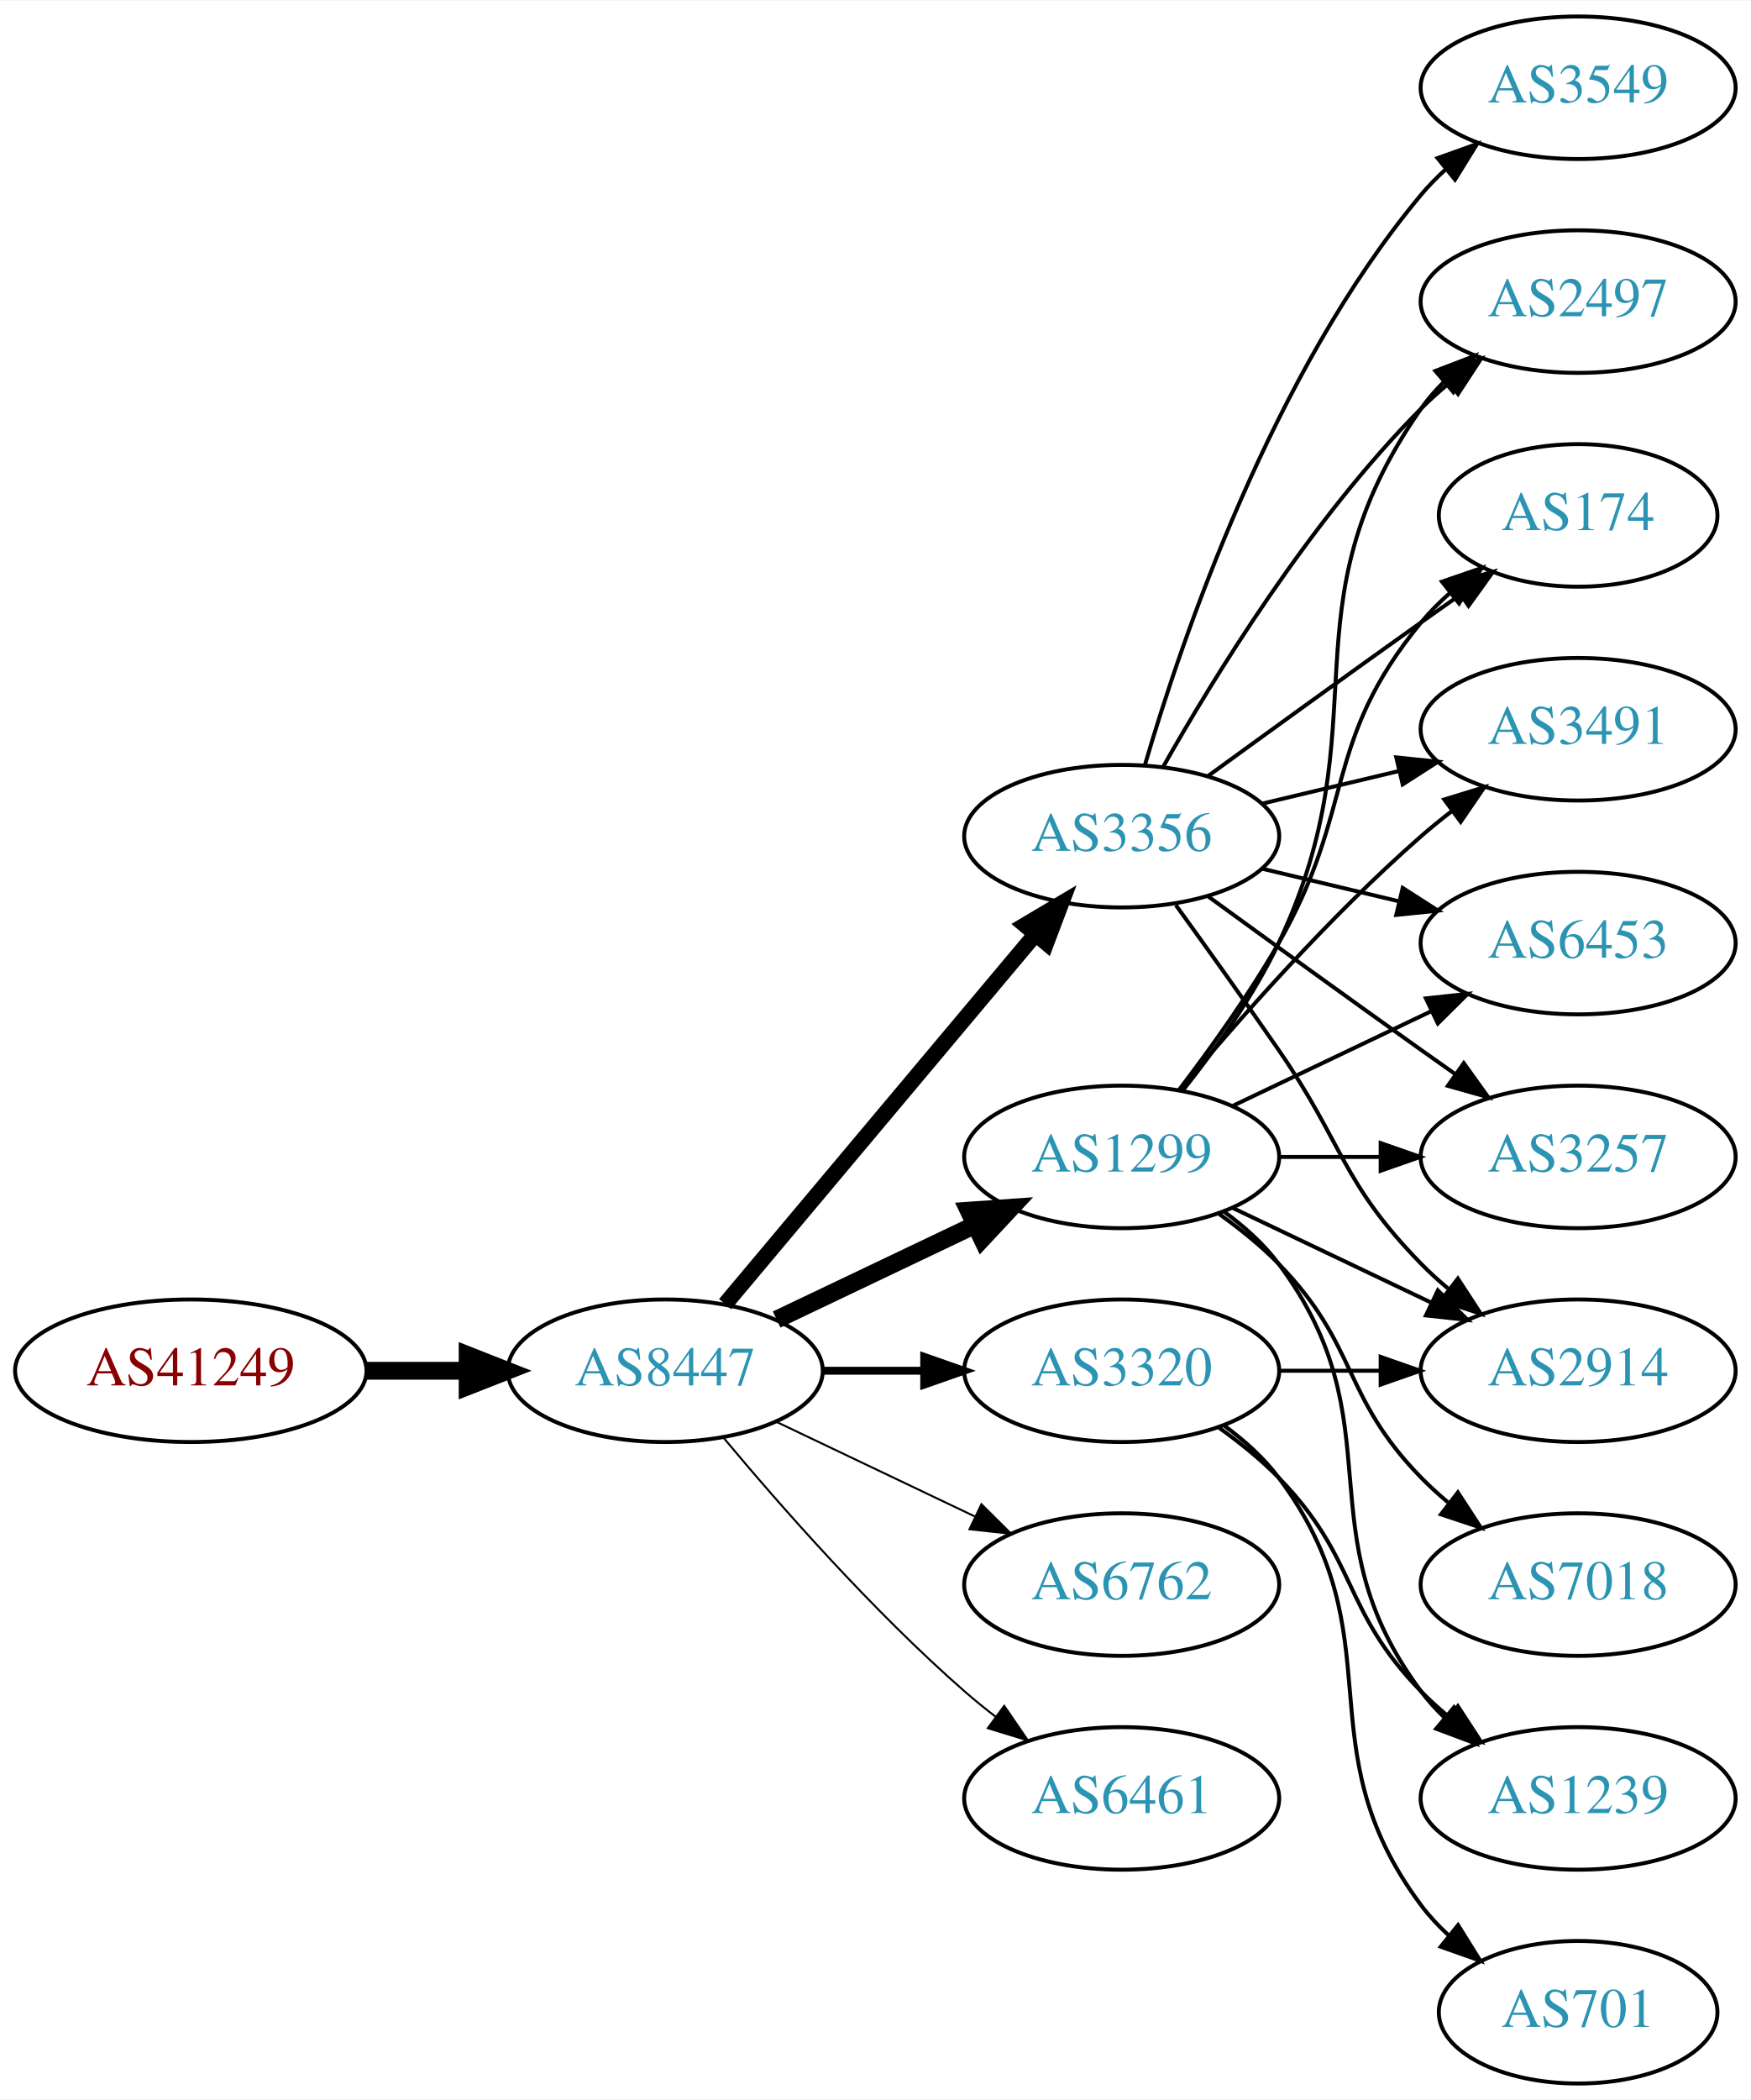
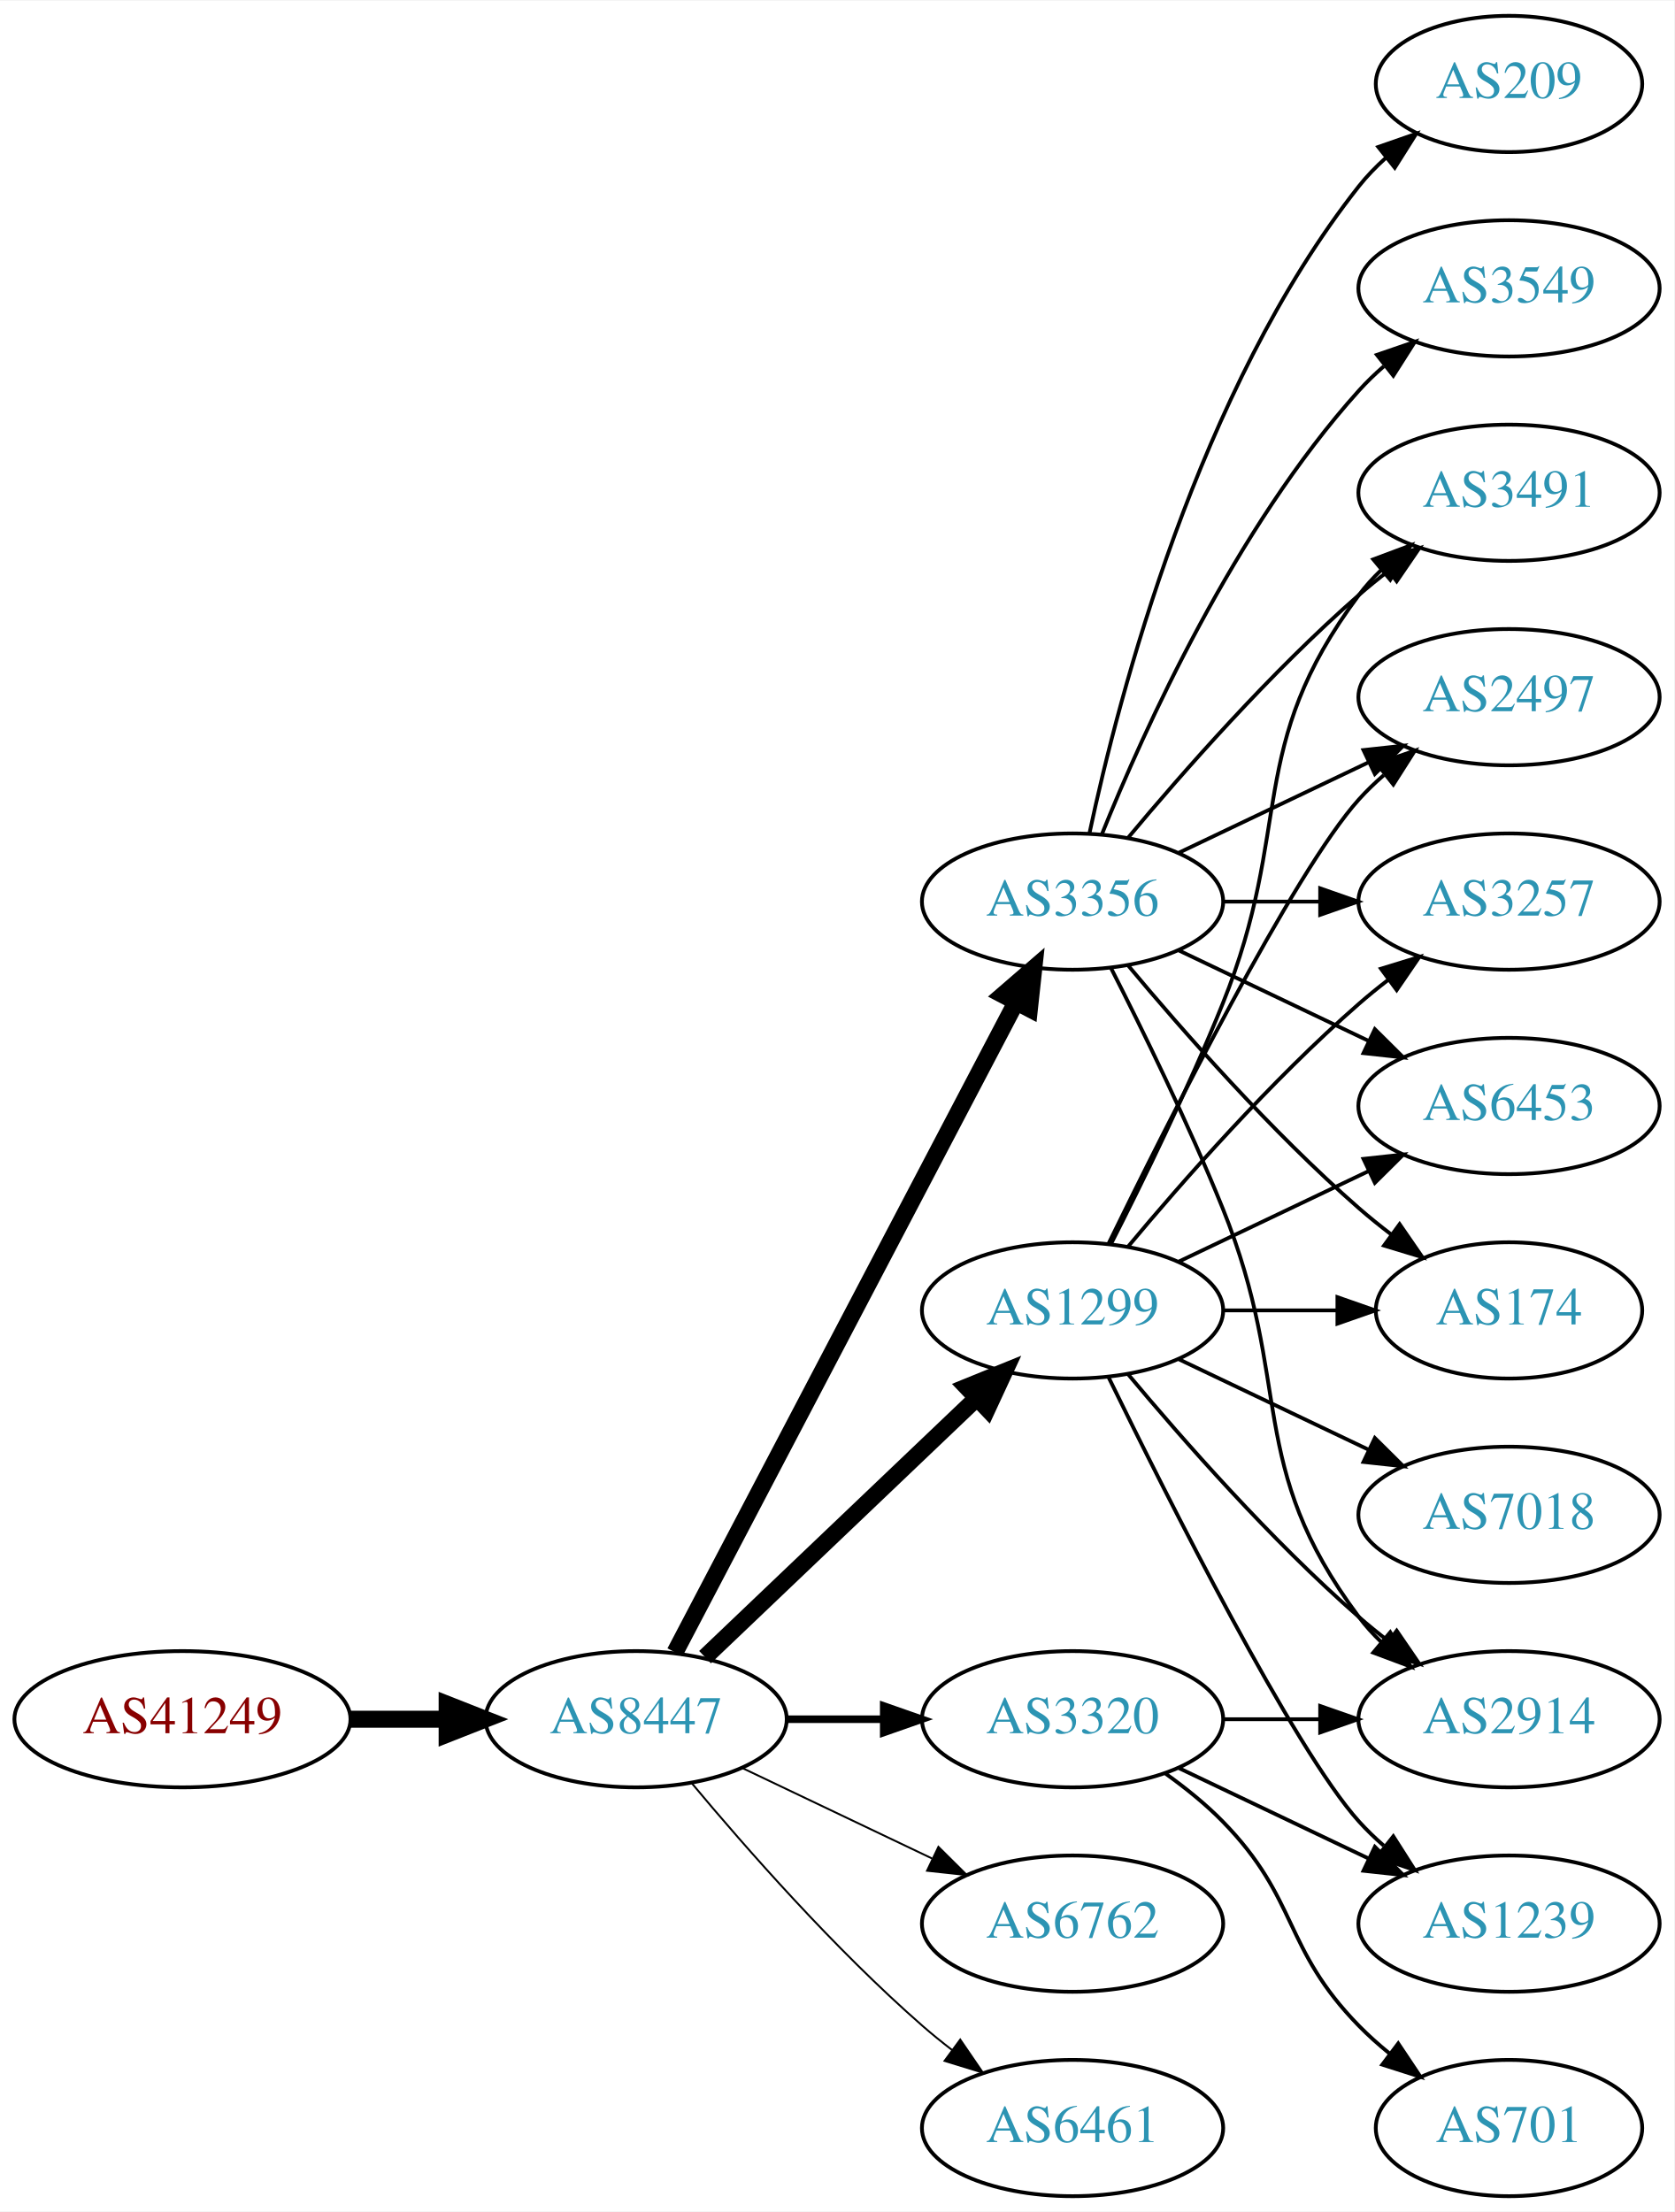
- <svg xmlns="http://www.w3.org/2000/svg" xmlns:xlink="http://www.w3.org/1999/xlink" width="442pt" height="530pt" viewBox="0.00 0.00 442.27 530.00">
-   <g id="graph0" class="graph" transform="scale(1 1) rotate(0) translate(4 526)">
-     <polygon fill="white" stroke="none" points="-4,4 -4,-526 438.271,-526 438.271,4 -4,4" />
+ <svg xmlns="http://www.w3.org/2000/svg" xmlns:xlink="http://www.w3.org/1999/xlink" width="442pt" height="584pt" viewBox="0.00 0.00 442.27 584.00">
+   <g id="graph0" class="graph" transform="scale(1 1) rotate(0) translate(4 580)">
+     <polygon fill="white" stroke="none" points="-4,4 -4,-580 438.271,-580 438.271,4 -4,4" />
    <g id="node1" class="node">
      <g id="a_node1">
        <a xlink:href="/asn/41249" xlink:title="AS41249 ~ Amt der Kaerntner Landesregierung [AT]">
-           <ellipse fill="#ffffff" stroke="black" cx="44.196" cy="-180" rx="44.393" ry="18" />
-           <text text-anchor="middle" x="44.196" y="-176.3" font-family="Times,serif" font-size="14.00" fill="#880000">AS41249</text>
+           <ellipse fill="#ffffff" stroke="black" cx="44.196" cy="-126" rx="44.393" ry="18" />
+           <text text-anchor="middle" x="44.196" y="-122.3" font-family="Times,serif" font-size="14.00" fill="#880000">AS41249</text>
        </a>
      </g>
    </g>
    <g id="node2" class="node">
      <g id="a_node2">
        <a xlink:href="/asn/8447" xlink:title="AS8447 ~ A1 Telekom Austria AG [AT]">
-           <ellipse fill="#ffffff" stroke="black" cx="164.039" cy="-180" rx="39.794" ry="18" />
-           <text text-anchor="middle" x="164.039" y="-176.3" font-family="Times,serif" font-size="14.00" fill="#2c94b3">AS8447</text>
+           <ellipse fill="#ffffff" stroke="black" cx="164.039" cy="-126" rx="39.794" ry="18" />
+           <text text-anchor="middle" x="164.039" y="-122.3" font-family="Times,serif" font-size="14.00" fill="#2c94b3">AS8447</text>
        </a>
      </g>
    </g>
    <g id="edge1" class="edge">
-       <path fill="none" stroke="black" stroke-width="4.5" d="M88.407,-180C96.72,-180 105.482,-180 113.965,-180" />
-       <polygon fill="black" stroke="black" stroke-width="4.5" points="114.123,-183.938 124.123,-180 114.123,-176.063 114.123,-183.938" />
+       <path fill="none" stroke="black" stroke-width="4.5" d="M88.407,-126C96.72,-126 105.482,-126 113.965,-126" />
+       <polygon fill="black" stroke="black" stroke-width="4.5" points="114.123,-129.938 124.123,-126 114.123,-122.063 114.123,-129.938" />
    </g>
    <g id="node3" class="node">
      <g id="a_node3">
        <a xlink:href="/asn/3356" xlink:title="AS3356 ~ Level 3 Parent, LLC [US]">
-           <ellipse fill="#ffffff" stroke="black" cx="279.332" cy="-315" rx="39.794" ry="18" />
-           <text text-anchor="middle" x="279.332" y="-311.3" font-family="Times,serif" font-size="14.00" fill="#2c94b3">AS3356</text>
+           <ellipse fill="#ffffff" stroke="black" cx="279.332" cy="-342" rx="39.794" ry="18" />
+           <text text-anchor="middle" x="279.332" y="-338.3" font-family="Times,serif" font-size="14.00" fill="#2c94b3">AS3356</text>
        </a>
      </g>
    </g>
    <g id="edge2" class="edge">
-       <path fill="none" stroke="black" stroke-width="4" d="M179.158,-196.825C198.833,-220.269 234.637,-262.934 257.415,-290.076" />
-       <polygon fill="black" stroke="black" stroke-width="4" points="254.925,-292.553 264.034,-297.963 260.287,-288.053 254.925,-292.553" />
+       <path fill="none" stroke="black" stroke-width="4.5" d="M174.31,-143.676C194.151,-181.505 240.829,-270.499 264.316,-315.278" />
+       <polygon fill="black" stroke="black" stroke-width="4.5" points="260.959,-317.356 269.091,-324.383 267.933,-313.698 260.959,-317.356" />
    </g>
    <g id="node4" class="node">
      <g id="a_node4">
        <a xlink:href="/asn/1299" xlink:title="AS1299 ~ Telia Carrier [EU]">
          <ellipse fill="#ffffff" stroke="black" cx="279.332" cy="-234" rx="39.794" ry="18" />
          <text text-anchor="middle" x="279.332" y="-230.3" font-family="Times,serif" font-size="14.00" fill="#2c94b3">AS1299</text>
        </a>
      </g>
    </g>
    <g id="edge3" class="edge">
-       <path fill="none" stroke="black" stroke-width="4.5" d="M192.175,-192.934C207.169,-200.081 225.99,-209.052 242.213,-216.785" />
-       <polygon fill="black" stroke="black" stroke-width="4.5" points="240.695,-220.423 251.417,-221.171 244.084,-213.314 240.695,-220.423" />
+       <path fill="none" stroke="black" stroke-width="4.5" d="M182.245,-142.403C201.321,-160.587 232.241,-190.063 253.838,-210.651" />
+       <polygon fill="black" stroke="black" stroke-width="4.5" points="251.379,-213.747 261.334,-217.797 256.813,-208.047 251.379,-213.747" />
    </g>
    <g id="node5" class="node">
      <g id="a_node5">
        <a xlink:href="/asn/3320" xlink:title="AS3320 ~ DTAG [DE]">
-           <ellipse fill="#ffffff" stroke="black" cx="279.332" cy="-180" rx="39.794" ry="18" />
-           <text text-anchor="middle" x="279.332" y="-176.3" font-family="Times,serif" font-size="14.00" fill="#2c94b3">AS3320</text>
+           <ellipse fill="#ffffff" stroke="black" cx="279.332" cy="-126" rx="39.794" ry="18" />
+           <text text-anchor="middle" x="279.332" y="-122.3" font-family="Times,serif" font-size="14.00" fill="#2c94b3">AS3320</text>
        </a>
      </g>
    </g>
    <g id="edge4" class="edge">
-       <path fill="none" stroke="black" stroke-width="2" d="M203.711,-180C211.914,-180 220.678,-180 229.21,-180" />
-       <polygon fill="black" stroke="black" stroke-width="2" points="229.449,-183.5 239.449,-180 229.449,-176.5 229.449,-183.5" />
+       <path fill="none" stroke="black" stroke-width="2" d="M203.711,-126C211.914,-126 220.678,-126 229.21,-126" />
+       <polygon fill="black" stroke="black" stroke-width="2" points="229.449,-129.5 239.449,-126 229.449,-122.5 229.449,-129.5" />
    </g>
    <g id="node6" class="node">
      <g id="a_node6">
        <a xlink:href="/asn/6762" xlink:title="AS6762 ~ TELECOM ITALIA SPARKLE S.p.A. [IT]">
-           <ellipse fill="#ffffff" stroke="black" cx="279.332" cy="-126" rx="39.794" ry="18" />
-           <text text-anchor="middle" x="279.332" y="-122.3" font-family="Times,serif" font-size="14.00" fill="#2c94b3">AS6762</text>
+           <ellipse fill="#ffffff" stroke="black" cx="279.332" cy="-72" rx="39.794" ry="18" />
+           <text text-anchor="middle" x="279.332" y="-68.3" font-family="Times,serif" font-size="14.00" fill="#2c94b3">AS6762</text>
        </a>
      </g>
    </g>
    <g id="edge5" class="edge">
-       <path fill="none" stroke="black" stroke-width="0.5" d="M192.175,-167.066C207.169,-159.919 225.99,-150.948 242.213,-143.215" />
-       <polygon fill="black" stroke="black" stroke-width="0.5" points="243.895,-146.291 251.417,-138.829 240.884,-139.972 243.895,-146.291" />
+       <path fill="none" stroke="black" stroke-width="0.5" d="M192.175,-113.066C207.169,-105.919 225.99,-96.948 242.213,-89.215" />
+       <polygon fill="black" stroke="black" stroke-width="0.5" points="243.895,-92.291 251.417,-84.829 240.884,-85.972 243.895,-92.291" />
    </g>
    <g id="node7" class="node">
      <g id="a_node7">
        <a xlink:href="/asn/6461" xlink:title="AS6461 ~ Zayo Bandwidth [US]">
-           <ellipse fill="#ffffff" stroke="black" cx="279.332" cy="-72" rx="39.794" ry="18" />
-           <text text-anchor="middle" x="279.332" y="-68.3" font-family="Times,serif" font-size="14.00" fill="#2c94b3">AS6461</text>
+           <ellipse fill="#ffffff" stroke="black" cx="279.332" cy="-18" rx="39.794" ry="18" />
+           <text text-anchor="middle" x="279.332" y="-14.3" font-family="Times,serif" font-size="14.00" fill="#2c94b3">AS6461</text>
        </a>
      </g>
    </g>
    <g id="edge6" class="edge">
-       <path fill="none" stroke="black" stroke-width="0.5" d="M178.669,-163.183C192.951,-146.071 216.498,-119.255 239.685,-99 242.151,-96.846 244.789,-94.706 247.487,-92.628" />
-       <polygon fill="black" stroke="black" stroke-width="0.5" points="249.66,-95.375 255.641,-86.63 245.512,-89.736 249.66,-95.375" />
+       <path fill="none" stroke="black" stroke-width="0.5" d="M178.669,-109.183C192.951,-92.071 216.498,-65.255 239.685,-45 242.151,-42.846 244.789,-40.706 247.487,-38.628" />
+       <polygon fill="black" stroke="black" stroke-width="0.5" points="249.66,-41.375 255.641,-32.63 245.512,-35.736 249.66,-41.375" />
    </g>
    <g id="node8" class="node">
      <g id="a_node8">
-         <a xlink:href="/asn/2914" xlink:title="AS2914 ~ NTT America, Inc. [US]">
-           <ellipse fill="#ffffff" stroke="black" cx="394.625" cy="-180" rx="39.794" ry="18" />
-           <text text-anchor="middle" x="394.625" y="-176.3" font-family="Times,serif" font-size="14.00" fill="#2c94b3">AS2914</text>
-         </a>
-       </g>
-     </g>
-     <g id="edge7" class="edge">
-       <path fill="none" stroke="black" d="M293.011,-297.594C300.626,-287.063 310.459,-273.33 318.978,-261 335.374,-237.269 334.806,-227.617 354.978,-207 357.071,-204.861 359.354,-202.782 361.731,-200.79" />
-       <polygon fill="black" stroke="black" points="364.249,-203.268 370.031,-194.389 359.974,-197.725 364.249,-203.268" />
-     </g>
-     <g id="node9" class="node">
-       <g id="a_node9">
-         <a xlink:href="/asn/174" xlink:title="AS174 ~ Cogent Communications [US]">
-           <ellipse fill="#ffffff" stroke="black" cx="394.625" cy="-396" rx="35.194" ry="18" />
-           <text text-anchor="middle" x="394.625" y="-392.3" font-family="Times,serif" font-size="14.00" fill="#2c94b3">AS174</text>
-         </a>
-       </g>
-     </g>
-     <g id="edge8" class="edge">
-       <path fill="none" stroke="black" d="M301.18,-330.222C316.114,-341.091 336.727,-356.025 354.978,-369 358.188,-371.282 361.557,-373.661 364.912,-376.018" />
-       <polygon fill="black" stroke="black" points="362.924,-378.899 373.123,-381.77 366.94,-373.166 362.924,-378.899" />
-     </g>
-     <g id="node10" class="node">
-       <g id="a_node10">
-         <a xlink:href="/asn/3491" xlink:title="AS3491 ~ PCCW Global, Inc. [US]">
-           <ellipse fill="#ffffff" stroke="black" cx="394.625" cy="-342" rx="39.794" ry="18" />
-           <text text-anchor="middle" x="394.625" y="-338.3" font-family="Times,serif" font-size="14.00" fill="#2c94b3">AS3491</text>
-         </a>
-       </g>
-     </g>
-     <g id="edge9" class="edge">
-       <path fill="none" stroke="black" d="M314.939,-323.248C325.81,-325.838 337.964,-328.735 349.407,-331.462" />
-       <polygon fill="black" stroke="black" points="348.69,-334.889 359.229,-333.803 350.313,-328.08 348.69,-334.889" />
-     </g>
-     <g id="node11" class="node">
-       <g id="a_node11">
        <a xlink:href="/asn/3549" xlink:title="AS3549 ~ Level 3 Parent, LLC [US]">
          <ellipse fill="#ffffff" stroke="black" cx="394.625" cy="-504" rx="39.794" ry="18" />
          <text text-anchor="middle" x="394.625" y="-500.3" font-family="Times,serif" font-size="14.00" fill="#2c94b3">AS3549</text>
        </a>
      </g>
    </g>
+     <g id="edge7" class="edge">
+       <path fill="none" stroke="black" d="M287.079,-359.787C298.13,-387.243 322.184,-440.578 354.978,-477 356.98,-479.224 359.199,-481.363 361.532,-483.397" />
+       <polygon fill="black" stroke="black" points="359.73,-486.433 369.751,-489.873 364.062,-480.935 359.73,-486.433" />
+     </g>
+     <g id="node9" class="node">
+       <g id="a_node9">
+         <a xlink:href="/asn/2914" xlink:title="AS2914 ~ NTT America, Inc. [US]">
+           <ellipse fill="#ffffff" stroke="black" cx="394.625" cy="-126" rx="39.794" ry="18" />
+           <text text-anchor="middle" x="394.625" y="-122.3" font-family="Times,serif" font-size="14.00" fill="#2c94b3">AS2914</text>
+         </a>
+       </g>
+     </g>
+     <g id="edge8" class="edge">
+       <path fill="none" stroke="black" d="M289.412,-324.583C297.681,-308.366 309.942,-283.397 318.978,-261 337.908,-214.078 324.707,-193.542 354.978,-153 356.723,-150.664 358.73,-148.455 360.893,-146.383" />
+       <polygon fill="black" stroke="black" points="363.253,-148.973 368.694,-139.882 358.771,-143.595 363.253,-148.973" />
+     </g>
+     <g id="node10" class="node">
+       <g id="a_node10">
+         <a xlink:href="/asn/174" xlink:title="AS174 ~ Cogent Communications [US]">
+           <ellipse fill="#ffffff" stroke="black" cx="394.625" cy="-234" rx="35.194" ry="18" />
+           <text text-anchor="middle" x="394.625" y="-230.3" font-family="Times,serif" font-size="14.00" fill="#2c94b3">AS174</text>
+         </a>
+       </g>
+     </g>
+     <g id="edge9" class="edge">
+       <path fill="none" stroke="black" d="M293.962,-325.183C308.244,-308.071 331.791,-281.255 354.978,-261 357.648,-258.668 360.521,-256.352 363.451,-254.114" />
+       <polygon fill="black" stroke="black" points="365.729,-256.784 371.742,-248.061 361.602,-251.13 365.729,-256.784" />
+     </g>
+     <g id="node11" class="node">
+       <g id="a_node11">
+         <a xlink:href="/asn/3491" xlink:title="AS3491 ~ PCCW Global, Inc. [US]">
+           <ellipse fill="#ffffff" stroke="black" cx="394.625" cy="-450" rx="39.794" ry="18" />
+           <text text-anchor="middle" x="394.625" y="-446.3" font-family="Times,serif" font-size="14.00" fill="#2c94b3">AS3491</text>
+         </a>
+       </g>
+     </g>
    <g id="edge10" class="edge">
-       <path fill="none" stroke="black" d="M285.206,-333.002C294.52,-364.844 317.336,-431.981 354.978,-477 356.848,-479.237 358.947,-481.374 361.173,-483.396" />
-       <polygon fill="black" stroke="black" points="359.116,-486.234 369.092,-489.804 363.52,-480.793 359.116,-486.234" />
+       <path fill="none" stroke="black" d="M293.962,-358.817C308.244,-375.929 331.791,-402.745 354.978,-423 357.444,-425.154 360.082,-427.294 362.78,-429.372" />
+       <polygon fill="black" stroke="black" points="360.805,-432.264 370.934,-435.37 364.953,-426.625 360.805,-432.264" />
    </g>
    <g id="node12" class="node">
      <g id="a_node12">
+         <a xlink:href="/asn/2497" xlink:title="AS2497 ~ Internet Initiative Japan Inc. [JP]">
+           <ellipse fill="#ffffff" stroke="black" cx="394.625" cy="-396" rx="39.794" ry="18" />
+           <text text-anchor="middle" x="394.625" y="-392.3" font-family="Times,serif" font-size="14.00" fill="#2c94b3">AS2497</text>
+         </a>
+       </g>
+     </g>
+     <g id="edge11" class="edge">
+       <path fill="none" stroke="black" d="M307.468,-354.934C322.462,-362.081 341.283,-371.052 357.506,-378.785" />
+       <polygon fill="black" stroke="black" points="356.177,-382.028 366.71,-383.171 359.188,-375.709 356.177,-382.028" />
+     </g>
+     <g id="node13" class="node">
+       <g id="a_node13">
+         <a xlink:href="/asn/3257" xlink:title="AS3257 ~ GTT [DE]">
+           <ellipse fill="#ffffff" stroke="black" cx="394.625" cy="-342" rx="39.794" ry="18" />
+           <text text-anchor="middle" x="394.625" y="-338.3" font-family="Times,serif" font-size="14.00" fill="#2c94b3">AS3257</text>
+         </a>
+       </g>
+     </g>
+     <g id="edge12" class="edge">
+       <path fill="none" stroke="black" d="M319.004,-342C327.207,-342 335.971,-342 344.503,-342" />
+       <polygon fill="black" stroke="black" points="344.742,-345.5 354.742,-342 344.742,-338.5 344.742,-345.5" />
+     </g>
+     <g id="node14" class="node">
+       <g id="a_node14">
+         <a xlink:href="/asn/209" xlink:title="AS209 ~ CenturyLink Communications, LLC [US]">
+           <ellipse fill="#ffffff" stroke="black" cx="394.625" cy="-558" rx="35.194" ry="18" />
+           <text text-anchor="middle" x="394.625" y="-554.3" font-family="Times,serif" font-size="14.00" fill="#2c94b3">AS209</text>
+         </a>
+       </g>
+     </g>
+     <g id="edge13" class="edge">
+       <path fill="none" stroke="black" d="M283.822,-360.16C291.453,-396.03 312.445,-477.155 354.978,-531 357.058,-533.633 359.463,-536.116 362.036,-538.428" />
+       <polygon fill="black" stroke="black" points="360.092,-541.354 370.099,-544.835 364.447,-535.873 360.092,-541.354" />
+     </g>
+     <g id="node15" class="node">
+       <g id="a_node15">
        <a xlink:href="/asn/6453" xlink:title="AS6453 ~ TATA COMMUNICATIONS (AMERICA) INC [US]">
          <ellipse fill="#ffffff" stroke="black" cx="394.625" cy="-288" rx="39.794" ry="18" />
          <text text-anchor="middle" x="394.625" y="-284.3" font-family="Times,serif" font-size="14.00" fill="#2c94b3">AS6453</text>
        </a>
      </g>
    </g>
-     <g id="edge11" class="edge">
-       <path fill="none" stroke="black" d="M314.939,-306.752C325.81,-304.162 337.964,-301.265 349.407,-298.538" />
-       <polygon fill="black" stroke="black" points="350.313,-301.92 359.229,-296.197 348.69,-295.111 350.313,-301.92" />
-     </g>
-     <g id="node13" class="node">
-       <g id="a_node13">
-         <a xlink:href="/asn/3257" xlink:title="AS3257 ~ GTT [DE]">
-           <ellipse fill="#ffffff" stroke="black" cx="394.625" cy="-234" rx="39.794" ry="18" />
-           <text text-anchor="middle" x="394.625" y="-230.3" font-family="Times,serif" font-size="14.00" fill="#2c94b3">AS3257</text>
-         </a>
-       </g>
-     </g>
-     <g id="edge12" class="edge">
-       <path fill="none" stroke="black" d="M301.18,-299.778C316.114,-288.909 336.727,-273.975 354.978,-261 357.799,-258.995 360.742,-256.915 363.69,-254.841" />
-       <polygon fill="black" stroke="black" points="365.736,-257.681 371.914,-249.074 361.717,-251.95 365.736,-257.681" />
-     </g>
-     <g id="node14" class="node">
-       <g id="a_node14">
-         <a xlink:href="/asn/2497" xlink:title="AS2497 ~ Internet Initiative Japan Inc. [JP]">
-           <ellipse fill="#ffffff" stroke="black" cx="394.625" cy="-450" rx="39.794" ry="18" />
-           <text text-anchor="middle" x="394.625" y="-446.3" font-family="Times,serif" font-size="14.00" fill="#2c94b3">AS2497</text>
-         </a>
-       </g>
-     </g>
-     <g id="edge13" class="edge">
-       <path fill="none" stroke="black" d="M289.791,-332.49C302.573,-355.096 327.005,-394.886 354.978,-423 357.089,-425.121 359.385,-427.188 361.77,-429.171" />
-       <polygon fill="black" stroke="black" points="360.023,-432.242 370.086,-435.556 364.286,-426.69 360.023,-432.242" />
-     </g>
-     <g id="edge21" class="edge">
-       <path fill="none" stroke="black" d="M307.468,-221.066C322.462,-213.919 341.283,-204.948 357.506,-197.215" />
-       <polygon fill="black" stroke="black" points="359.188,-200.291 366.71,-192.829 356.177,-193.972 359.188,-200.291" />
-     </g>
-     <g id="edge16" class="edge">
-       <path fill="none" stroke="black" d="M293.793,-250.913C301.686,-261.27 311.535,-274.992 318.978,-288 338.543,-322.194 329.913,-338.606 354.978,-369 357.113,-371.589 359.556,-374.041 362.152,-376.334" />
-       <polygon fill="black" stroke="black" points="360.229,-379.275 370.251,-382.712 364.56,-373.775 360.229,-379.275" />
-     </g>
    <g id="edge14" class="edge">
+       <path fill="none" stroke="black" d="M307.468,-329.066C322.462,-321.919 341.283,-312.948 357.506,-305.215" />
+       <polygon fill="black" stroke="black" points="359.188,-308.291 366.71,-300.829 356.177,-301.972 359.188,-308.291" />
+     </g>
+     <g id="edge17" class="edge">
+       <path fill="none" stroke="black" d="M293.962,-217.183C308.244,-200.071 331.791,-173.255 354.978,-153 357.444,-150.846 360.082,-148.706 362.78,-146.628" />
+       <polygon fill="black" stroke="black" points="364.953,-149.375 370.934,-140.63 360.805,-143.736 364.953,-149.375" />
+     </g>
+     <g id="edge18" class="edge">
+       <path fill="none" stroke="black" d="M319.004,-234C328.709,-234 339.2,-234 349.163,-234" />
+       <polygon fill="black" stroke="black" points="349.299,-237.5 359.299,-234 349.299,-230.5 349.299,-237.5" />
+     </g>
+     <g id="edge22" class="edge">
+       <path fill="none" stroke="black" d="M289.412,-251.417C297.681,-267.634 309.942,-292.603 318.978,-315 337.908,-361.922 324.707,-382.458 354.978,-423 356.723,-425.336 358.73,-427.545 360.893,-429.617" />
+       <polygon fill="black" stroke="black" points="358.771,-432.405 368.694,-436.118 363.253,-427.027 358.771,-432.405" />
+     </g>
+     <g id="edge15" class="edge">
+       <path fill="none" stroke="black" d="M288.769,-251.511C304.388,-283.509 337.774,-349.893 354.978,-369 356.98,-371.224 359.199,-373.363 361.532,-375.397" />
+       <polygon fill="black" stroke="black" points="359.73,-378.433 369.751,-381.873 364.062,-372.935 359.73,-378.433" />
+     </g>
+     <g id="edge20" class="edge">
      <path fill="none" stroke="black" d="M293.962,-250.817C308.244,-267.929 331.791,-294.745 354.978,-315 357.444,-317.154 360.082,-319.294 362.78,-321.372" />
      <polygon fill="black" stroke="black" points="360.805,-324.264 370.934,-327.37 364.953,-318.625 360.805,-324.264" />
    </g>
-     <g id="edge17" class="edge">
+     <g id="edge21" class="edge">
      <path fill="none" stroke="black" d="M307.468,-246.934C322.462,-254.081 341.283,-263.052 357.506,-270.785" />
      <polygon fill="black" stroke="black" points="356.177,-274.028 366.71,-275.171 359.188,-267.709 356.177,-274.028" />
    </g>
-     <g id="edge19" class="edge">
-       <path fill="none" stroke="black" d="M319.004,-234C327.207,-234 335.971,-234 344.503,-234" />
-       <polygon fill="black" stroke="black" points="344.742,-237.5 354.742,-234 344.742,-230.5 344.742,-237.5" />
-     </g>
-     <g id="edge20" class="edge">
-       <path fill="none" stroke="black" d="M294.932,-250.991C303.019,-261.155 312.681,-274.655 318.978,-288 345.477,-344.159 319.365,-372.131 354.978,-423 356.65,-425.389 358.606,-427.635 360.733,-429.733" />
-       <polygon fill="black" stroke="black" points="358.573,-432.49 368.465,-436.284 363.097,-427.149 358.573,-432.49" />
-     </g>
-     <g id="node15" class="node">
-       <g id="a_node15">
+     <g id="node16" class="node">
+       <g id="a_node16">
        <a xlink:href="/asn/1239" xlink:title="AS1239 ~ Sprint [US]">
          <ellipse fill="#ffffff" stroke="black" cx="394.625" cy="-72" rx="39.794" ry="18" />
          <text text-anchor="middle" x="394.625" y="-68.3" font-family="Times,serif" font-size="14.00" fill="#2c94b3">AS1239</text>
        </a>
      </g>
    </g>
-     <g id="edge15" class="edge">
-       <path fill="none" stroke="black" d="M305.262,-220.118C310.338,-216.389 315.256,-211.984 318.978,-207 349.249,-166.458 324.707,-139.542 354.978,-99 356.723,-96.664 358.73,-94.455 360.893,-92.383" />
-       <polygon fill="black" stroke="black" points="363.253,-94.973 368.694,-85.882 358.771,-89.595 363.253,-94.973" />
-     </g>
-     <g id="node16" class="node">
-       <g id="a_node16">
-         <a xlink:href="/asn/7018" xlink:title="AS7018 ~ AT&amp;T Services, Inc. [US]">
-           <ellipse fill="#ffffff" stroke="black" cx="394.625" cy="-126" rx="39.794" ry="18" />
-           <text text-anchor="middle" x="394.625" y="-122.3" font-family="Times,serif" font-size="14.00" fill="#2c94b3">AS7018</text>
-         </a>
-       </g>
-     </g>
-     <g id="edge18" class="edge">
-       <path fill="none" stroke="black" d="M303.926,-219.611C309.182,-215.852 314.513,-211.563 318.978,-207 339.151,-186.383 334.806,-173.617 354.978,-153 357.071,-150.861 359.354,-148.782 361.731,-146.79" />
-       <polygon fill="black" stroke="black" points="364.249,-149.268 370.031,-140.389 359.974,-143.725 364.249,-149.268" />
-     </g>
-     <g id="edge24" class="edge">
-       <path fill="none" stroke="black" d="M319.004,-180C327.207,-180 335.971,-180 344.503,-180" />
-       <polygon fill="black" stroke="black" points="344.742,-183.5 354.742,-180 344.742,-176.5 344.742,-183.5" />
-     </g>
-     <g id="edge23" class="edge">
-       <path fill="none" stroke="black" d="M303.926,-165.611C309.182,-161.852 314.513,-157.563 318.978,-153 339.151,-132.383 334.806,-119.617 354.978,-99 357.071,-96.861 359.354,-94.782 361.731,-92.79" />
-       <polygon fill="black" stroke="black" points="364.249,-95.268 370.031,-86.389 359.974,-89.725 364.249,-95.268" />
+     <g id="edge16" class="edge">
+       <path fill="none" stroke="black" d="M288.769,-216.489C304.388,-184.491 337.774,-118.107 354.978,-99 356.98,-96.776 359.199,-94.637 361.532,-92.603" />
+       <polygon fill="black" stroke="black" points="364.062,-95.065 369.751,-86.127 359.73,-89.567 364.062,-95.065" />
    </g>
    <g id="node17" class="node">
      <g id="a_node17">
+         <a xlink:href="/asn/7018" xlink:title="AS7018 ~ AT&amp;T Services, Inc. [US]">
+           <ellipse fill="#ffffff" stroke="black" cx="394.625" cy="-180" rx="39.794" ry="18" />
+           <text text-anchor="middle" x="394.625" y="-176.3" font-family="Times,serif" font-size="14.00" fill="#2c94b3">AS7018</text>
+         </a>
+       </g>
+     </g>
+     <g id="edge19" class="edge">
+       <path fill="none" stroke="black" d="M307.468,-221.066C322.462,-213.919 341.283,-204.948 357.506,-197.215" />
+       <polygon fill="black" stroke="black" points="359.188,-200.291 366.71,-192.829 356.177,-193.972 359.188,-200.291" />
+     </g>
+     <g id="edge23" class="edge">
+       <path fill="none" stroke="black" d="M319.004,-126C327.207,-126 335.971,-126 344.503,-126" />
+       <polygon fill="black" stroke="black" points="344.742,-129.5 354.742,-126 344.742,-122.5 344.742,-129.5" />
+     </g>
+     <g id="edge25" class="edge">
+       <path fill="none" stroke="black" d="M307.468,-113.066C322.462,-105.919 341.283,-96.948 357.506,-89.215" />
+       <polygon fill="black" stroke="black" points="359.188,-92.291 366.71,-84.829 356.177,-85.972 359.188,-92.291" />
+     </g>
+     <g id="node18" class="node">
+       <g id="a_node18">
        <a xlink:href="/asn/701" xlink:title="AS701 ~ UUNET [US]">
          <ellipse fill="#ffffff" stroke="black" cx="394.625" cy="-18" rx="35.194" ry="18" />
          <text text-anchor="middle" x="394.625" y="-14.3" font-family="Times,serif" font-size="14.00" fill="#2c94b3">AS701</text>
        </a>
      </g>
    </g>
-     <g id="edge22" class="edge">
-       <path fill="none" stroke="black" d="M305.262,-166.118C310.338,-162.389 315.256,-157.984 318.978,-153 349.249,-112.458 324.707,-85.542 354.978,-45 356.986,-42.311 359.342,-39.791 361.883,-37.455" />
-       <polygon fill="black" stroke="black" points="364.297,-40.004 369.898,-31.011 359.912,-34.548 364.297,-40.004" />
+     <g id="edge24" class="edge">
+       <path fill="none" stroke="black" d="M303.926,-111.611C309.182,-107.852 314.513,-103.563 318.978,-99 339.151,-78.383 334.806,-65.617 354.978,-45 357.457,-42.466 360.204,-40.017 363.056,-37.696" />
+       <polygon fill="black" stroke="black" points="365.359,-40.343 371.242,-31.532 361.148,-34.752 365.359,-40.343" />
    </g>
  </g>
</svg>
